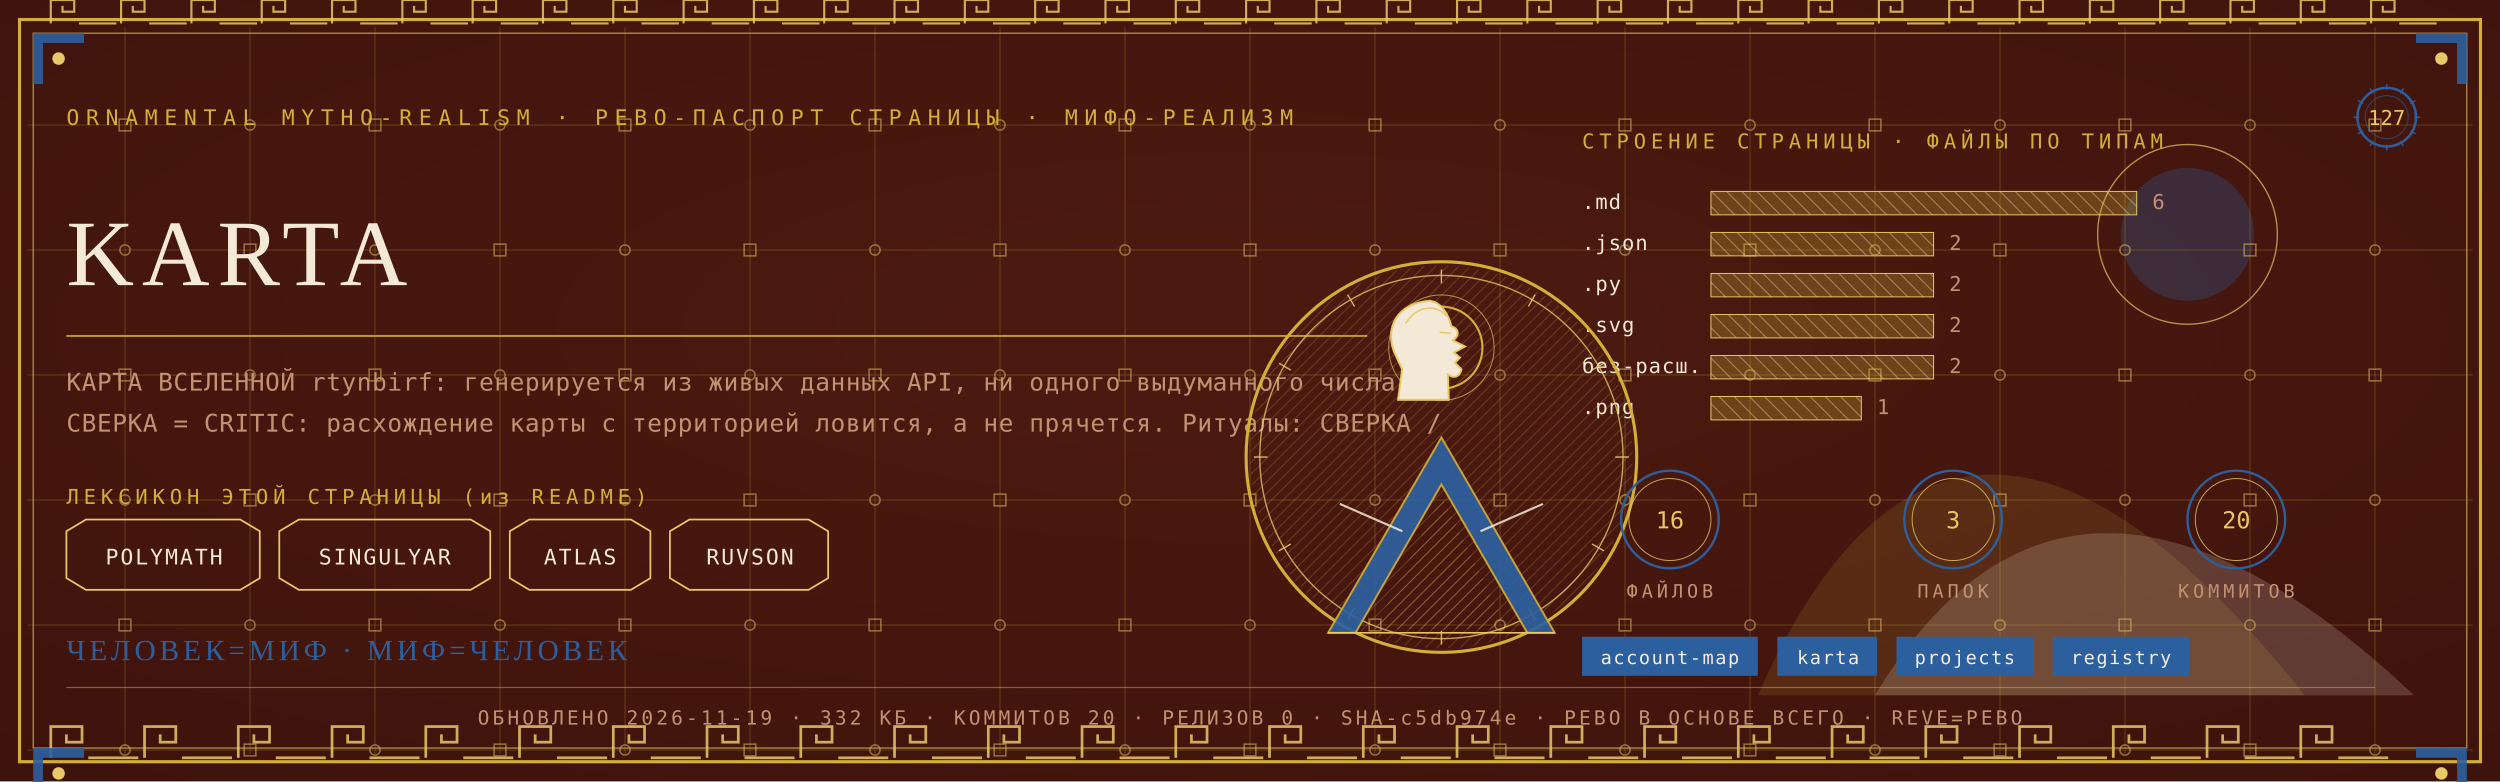
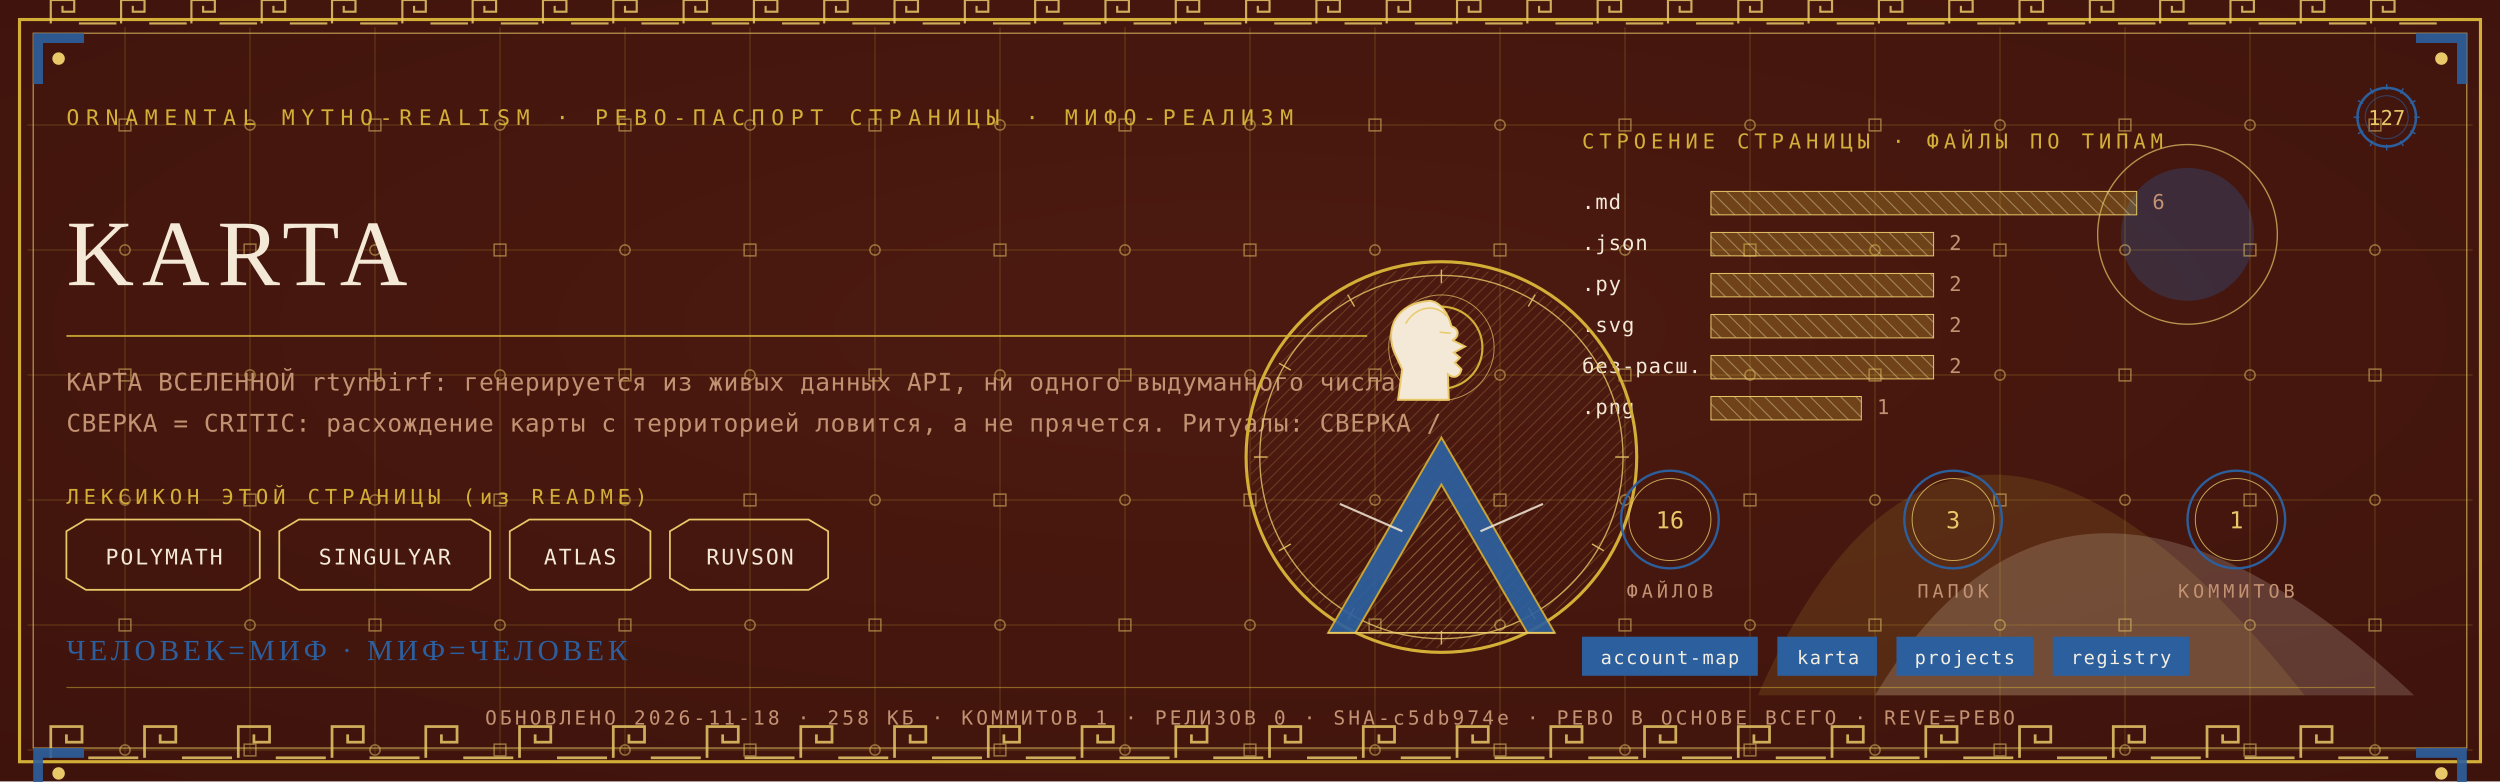
<svg xmlns="http://www.w3.org/2000/svg" viewBox="0 0 1280 400" width="1280" height="400">
  <defs>
    <radialGradient id="rp127" cx="0.5" cy="0.42" r="1.1">
      <stop offset="0" stop-color="#4E1A10" />
      <stop offset="1" stop-color="#38100A" />
    </radialGradient>
    <pattern id="hatchm" width="4.2" height="4.2" patternUnits="userSpaceOnUse" patternTransform="rotate(45)">
      <rect width="4.2" height="4.2" fill="none" />
      <line x1="0" y1="0" x2="0" y2="4.2" stroke="#E8C868" stroke-width="0.5" />
    </pattern>
    <pattern id="hatchv" width="5.5" height="5.5" patternUnits="userSpaceOnUse" patternTransform="rotate(-45)">
      <rect width="5.5" height="5.5" fill="none" />
      <line x1="0" y1="0" x2="0" y2="5.5" stroke="#F4E9D6" stroke-width="0.5" />
    </pattern>
  </defs>
  <rect width="1280" height="400" fill="#38100A" />
  <rect width="1280" height="400" fill="url(#rp127)" opacity="0.94" />
  <path d="M 900 356 Q 1000 130 1180 356 Z" fill="#D4AF37" opacity="0.14" />
  <path d="M 960 356 Q 1060 190 1236 356 Z" fill="#F4E9D6" opacity="0.18" />
  <circle cx="1120" cy="120" r="34" fill="#2C5F9E" opacity="0.30" />
  <circle cx="1120" cy="120" r="46" fill="none" stroke="#E8C868" stroke-width="0.7" opacity="0.7" />
  <g stroke="#D4AF37" stroke-width="0.45" opacity="0.30">
    <line x1="64" y1="14" x2="64" y2="386" />
    <line x1="128" y1="14" x2="128" y2="386" />
    <line x1="192" y1="14" x2="192" y2="386" />
    <line x1="256" y1="14" x2="256" y2="386" />
    <line x1="320" y1="14" x2="320" y2="386" />
    <line x1="384" y1="14" x2="384" y2="386" />
    <line x1="448" y1="14" x2="448" y2="386" />
    <line x1="512" y1="14" x2="512" y2="386" />
    <line x1="576" y1="14" x2="576" y2="386" />
    <line x1="640" y1="14" x2="640" y2="386" />
    <line x1="704" y1="14" x2="704" y2="386" />
    <line x1="768" y1="14" x2="768" y2="386" />
    <line x1="832" y1="14" x2="832" y2="386" />
    <line x1="896" y1="14" x2="896" y2="386" />
    <line x1="960" y1="14" x2="960" y2="386" />
    <line x1="1024" y1="14" x2="1024" y2="386" />
    <line x1="1088" y1="14" x2="1088" y2="386" />
    <line x1="1152" y1="14" x2="1152" y2="386" />
    <line x1="1216" y1="14" x2="1216" y2="386" />
    <line x1="14" y1="64" x2="1266" y2="64" />
    <line x1="14" y1="128" x2="1266" y2="128" />
    <line x1="14" y1="192" x2="1266" y2="192" />
    <line x1="14" y1="256" x2="1266" y2="256" />
    <line x1="14" y1="320" x2="1266" y2="320" />
    <line x1="14" y1="384" x2="1266" y2="384" />
  </g>
  <g fill="none" stroke="#E8C868" stroke-width="0.8" opacity="0.5">
    <rect x="61" y="61" width="6" height="6" />
    <circle cx="64" cy="128" r="2.6" />
    <rect x="61" y="189" width="6" height="6" />
    <circle cx="64" cy="256" r="2.6" />
    <rect x="61" y="317" width="6" height="6" />
    <circle cx="64" cy="384" r="2.6" />
    <circle cx="128" cy="64" r="2.6" />
    <rect x="125" y="125" width="6" height="6" />
    <circle cx="128" cy="192" r="2.6" />
    <rect x="125" y="253" width="6" height="6" />
    <circle cx="128" cy="320" r="2.6" />
    <rect x="125" y="381" width="6" height="6" />
    <rect x="189" y="61" width="6" height="6" />
    <circle cx="192" cy="128" r="2.6" />
    <rect x="189" y="189" width="6" height="6" />
    <circle cx="192" cy="256" r="2.6" />
    <rect x="189" y="317" width="6" height="6" />
    <circle cx="192" cy="384" r="2.6" />
    <circle cx="256" cy="64" r="2.6" />
    <rect x="253" y="125" width="6" height="6" />
    <circle cx="256" cy="192" r="2.6" />
    <rect x="253" y="253" width="6" height="6" />
    <circle cx="256" cy="320" r="2.6" />
    <rect x="253" y="381" width="6" height="6" />
    <rect x="317" y="61" width="6" height="6" />
    <circle cx="320" cy="128" r="2.6" />
    <rect x="317" y="189" width="6" height="6" />
    <circle cx="320" cy="256" r="2.6" />
    <rect x="317" y="317" width="6" height="6" />
    <circle cx="320" cy="384" r="2.6" />
    <circle cx="384" cy="64" r="2.6" />
    <rect x="381" y="125" width="6" height="6" />
    <circle cx="384" cy="192" r="2.6" />
    <rect x="381" y="253" width="6" height="6" />
    <circle cx="384" cy="320" r="2.6" />
    <rect x="381" y="381" width="6" height="6" />
    <rect x="445" y="61" width="6" height="6" />
    <circle cx="448" cy="128" r="2.6" />
    <rect x="445" y="189" width="6" height="6" />
    <circle cx="448" cy="256" r="2.6" />
    <rect x="445" y="317" width="6" height="6" />
    <circle cx="448" cy="384" r="2.6" />
    <circle cx="512" cy="64" r="2.6" />
    <rect x="509" y="125" width="6" height="6" />
    <circle cx="512" cy="192" r="2.6" />
    <rect x="509" y="253" width="6" height="6" />
    <circle cx="512" cy="320" r="2.6" />
    <rect x="509" y="381" width="6" height="6" />
    <rect x="573" y="61" width="6" height="6" />
    <circle cx="576" cy="128" r="2.6" />
    <rect x="573" y="189" width="6" height="6" />
    <circle cx="576" cy="256" r="2.6" />
    <rect x="573" y="317" width="6" height="6" />
    <circle cx="576" cy="384" r="2.6" />
    <circle cx="640" cy="64" r="2.6" />
    <rect x="637" y="125" width="6" height="6" />
    <circle cx="640" cy="192" r="2.6" />
    <rect x="637" y="253" width="6" height="6" />
    <circle cx="640" cy="320" r="2.6" />
    <rect x="637" y="381" width="6" height="6" />
    <rect x="701" y="61" width="6" height="6" />
    <circle cx="704" cy="128" r="2.6" />
    <rect x="701" y="189" width="6" height="6" />
    <circle cx="704" cy="256" r="2.6" />
    <rect x="701" y="317" width="6" height="6" />
    <circle cx="704" cy="384" r="2.6" />
    <circle cx="768" cy="64" r="2.6" />
    <rect x="765" y="125" width="6" height="6" />
    <circle cx="768" cy="192" r="2.6" />
    <rect x="765" y="253" width="6" height="6" />
    <circle cx="768" cy="320" r="2.6" />
    <rect x="765" y="381" width="6" height="6" />
    <rect x="829" y="61" width="6" height="6" />
    <circle cx="832" cy="128" r="2.6" />
    <rect x="829" y="189" width="6" height="6" />
    <circle cx="832" cy="256" r="2.6" />
    <rect x="829" y="317" width="6" height="6" />
    <circle cx="832" cy="384" r="2.6" />
    <circle cx="896" cy="64" r="2.6" />
    <rect x="893" y="125" width="6" height="6" />
    <circle cx="896" cy="192" r="2.6" />
    <rect x="893" y="253" width="6" height="6" />
    <circle cx="896" cy="320" r="2.6" />
    <rect x="893" y="381" width="6" height="6" />
    <rect x="957" y="61" width="6" height="6" />
    <circle cx="960" cy="128" r="2.6" />
    <rect x="957" y="189" width="6" height="6" />
    <circle cx="960" cy="256" r="2.6" />
    <rect x="957" y="317" width="6" height="6" />
    <circle cx="960" cy="384" r="2.6" />
    <circle cx="1024" cy="64" r="2.6" />
    <rect x="1021" y="125" width="6" height="6" />
    <circle cx="1024" cy="192" r="2.6" />
    <rect x="1021" y="253" width="6" height="6" />
    <circle cx="1024" cy="320" r="2.6" />
    <rect x="1021" y="381" width="6" height="6" />
    <rect x="1085" y="61" width="6" height="6" />
    <circle cx="1088" cy="128" r="2.6" />
    <rect x="1085" y="189" width="6" height="6" />
    <circle cx="1088" cy="256" r="2.6" />
    <rect x="1085" y="317" width="6" height="6" />
    <circle cx="1088" cy="384" r="2.6" />
    <circle cx="1152" cy="64" r="2.6" />
    <rect x="1149" y="125" width="6" height="6" />
    <circle cx="1152" cy="192" r="2.6" />
    <rect x="1149" y="253" width="6" height="6" />
    <circle cx="1152" cy="320" r="2.6" />
    <rect x="1149" y="381" width="6" height="6" />
    <rect x="1213" y="61" width="6" height="6" />
    <circle cx="1216" cy="128" r="2.6" />
    <rect x="1213" y="189" width="6" height="6" />
    <circle cx="1216" cy="256" r="2.6" />
    <rect x="1213" y="317" width="6" height="6" />
    <circle cx="1216" cy="384" r="2.6" />
  </g>
  <rect x="10" y="10" width="1260" height="380" fill="none" stroke="#D4AF37" stroke-width="1.6" />
  <rect x="17" y="17" width="1246" height="366" fill="none" stroke="#E8C868" stroke-width="0.6" opacity="0.75" />
  <g fill="none" stroke="#E8C868" stroke-width="1.4" opacity="0.85">
    <path d="M 26 388 L 26 372 L 42 372 L 42 380.0 L 34.0 380.0 L 34.0 376.0" />
    <line x1="45.2" y1="388" x2="70.8" y2="388" />
    <path d="M 74 388 L 74 372 L 90 372 L 90 380.0 L 82.0 380.0 L 82.0 376.0" />
    <line x1="93.2" y1="388" x2="118.8" y2="388" />
    <path d="M 122 388 L 122 372 L 138 372 L 138 380.0 L 130.0 380.0 L 130.0 376.0" />
    <line x1="141.2" y1="388" x2="166.8" y2="388" />
    <path d="M 170 388 L 170 372 L 186 372 L 186 380.0 L 178.0 380.0 L 178.0 376.0" />
    <line x1="189.2" y1="388" x2="214.8" y2="388" />
    <path d="M 218 388 L 218 372 L 234 372 L 234 380.0 L 226.0 380.0 L 226.0 376.0" />
    <line x1="237.2" y1="388" x2="262.8" y2="388" />
    <path d="M 266 388 L 266 372 L 282 372 L 282 380.0 L 274.0 380.0 L 274.0 376.0" />
    <line x1="285.2" y1="388" x2="310.8" y2="388" />
    <path d="M 314 388 L 314 372 L 330 372 L 330 380.0 L 322.0 380.0 L 322.0 376.0" />
    <line x1="333.2" y1="388" x2="358.8" y2="388" />
    <path d="M 362 388 L 362 372 L 378 372 L 378 380.0 L 370.0 380.0 L 370.0 376.0" />
    <line x1="381.2" y1="388" x2="406.8" y2="388" />
    <path d="M 410 388 L 410 372 L 426 372 L 426 380.0 L 418.0 380.0 L 418.0 376.0" />
    <line x1="429.2" y1="388" x2="454.8" y2="388" />
    <path d="M 458 388 L 458 372 L 474 372 L 474 380.0 L 466.0 380.0 L 466.0 376.0" />
    <line x1="477.2" y1="388" x2="502.8" y2="388" />
    <path d="M 506 388 L 506 372 L 522 372 L 522 380.0 L 514.0 380.0 L 514.0 376.0" />
    <line x1="525.2" y1="388" x2="550.8" y2="388" />
    <path d="M 554 388 L 554 372 L 570 372 L 570 380.0 L 562.0 380.0 L 562.0 376.0" />
    <line x1="573.2" y1="388" x2="598.8" y2="388" />
    <path d="M 602 388 L 602 372 L 618 372 L 618 380.0 L 610.0 380.0 L 610.0 376.0" />
    <line x1="621.2" y1="388" x2="646.8" y2="388" />
    <path d="M 650 388 L 650 372 L 666 372 L 666 380.0 L 658.0 380.0 L 658.0 376.0" />
    <line x1="669.2" y1="388" x2="694.8" y2="388" />
    <path d="M 698 388 L 698 372 L 714 372 L 714 380.0 L 706.0 380.0 L 706.0 376.0" />
    <line x1="717.2" y1="388" x2="742.8" y2="388" />
    <path d="M 746 388 L 746 372 L 762 372 L 762 380.0 L 754.0 380.0 L 754.0 376.0" />
    <line x1="765.2" y1="388" x2="790.8" y2="388" />
    <path d="M 794 388 L 794 372 L 810 372 L 810 380.0 L 802.0 380.0 L 802.0 376.0" />
    <line x1="813.2" y1="388" x2="838.8" y2="388" />
    <path d="M 842 388 L 842 372 L 858 372 L 858 380.0 L 850.0 380.0 L 850.0 376.0" />
    <line x1="861.2" y1="388" x2="886.8" y2="388" />
    <path d="M 890 388 L 890 372 L 906 372 L 906 380.0 L 898.0 380.0 L 898.0 376.0" />
    <line x1="909.2" y1="388" x2="934.8" y2="388" />
    <path d="M 938 388 L 938 372 L 954 372 L 954 380.0 L 946.0 380.0 L 946.0 376.0" />
    <line x1="957.2" y1="388" x2="982.8" y2="388" />
    <path d="M 986 388 L 986 372 L 1002 372 L 1002 380.0 L 994.0 380.0 L 994.0 376.0" />
    <line x1="1005.2" y1="388" x2="1030.8" y2="388" />
    <path d="M 1034 388 L 1034 372 L 1050 372 L 1050 380.0 L 1042.0 380.0 L 1042.0 376.0" />
    <line x1="1053.2" y1="388" x2="1078.8" y2="388" />
    <path d="M 1082 388 L 1082 372 L 1098 372 L 1098 380.0 L 1090.0 380.0 L 1090.0 376.0" />
    <line x1="1101.2" y1="388" x2="1126.8" y2="388" />
    <path d="M 1130 388 L 1130 372 L 1146 372 L 1146 380.0 L 1138.0 380.0 L 1138.0 376.0" />
    <line x1="1149.2" y1="388" x2="1174.8" y2="388" />
    <path d="M 1178 388 L 1178 372 L 1194 372 L 1194 380.0 L 1186.0 380.0 L 1186.0 376.0" />
    <line x1="1197.2" y1="388" x2="1222.8" y2="388" />
  </g>
  <g fill="none" stroke="#E8C868" stroke-width="1.1" opacity="0.85">
    <path d="M 26 12 L 26 0 L 38 0 L 38 6.0 L 32.0 6.0 L 32.0 3.0" />
    <line x1="40.4" y1="12" x2="59.6" y2="12" />
    <path d="M 62 12 L 62 0 L 74 0 L 74 6.0 L 68.0 6.0 L 68.0 3.0" />
    <line x1="76.4" y1="12" x2="95.6" y2="12" />
    <path d="M 98 12 L 98 0 L 110 0 L 110 6.0 L 104.0 6.0 L 104.0 3.0" />
    <line x1="112.4" y1="12" x2="131.6" y2="12" />
    <path d="M 134 12 L 134 0 L 146 0 L 146 6.0 L 140.0 6.0 L 140.0 3.0" />
    <line x1="148.4" y1="12" x2="167.6" y2="12" />
    <path d="M 170 12 L 170 0 L 182 0 L 182 6.0 L 176.0 6.0 L 176.0 3.0" />
    <line x1="184.4" y1="12" x2="203.6" y2="12" />
    <path d="M 206 12 L 206 0 L 218 0 L 218 6.0 L 212.0 6.0 L 212.0 3.0" />
    <line x1="220.4" y1="12" x2="239.6" y2="12" />
    <path d="M 242 12 L 242 0 L 254 0 L 254 6.0 L 248.0 6.0 L 248.0 3.0" />
    <line x1="256.4" y1="12" x2="275.6" y2="12" />
    <path d="M 278 12 L 278 0 L 290 0 L 290 6.0 L 284.0 6.0 L 284.0 3.0" />
    <line x1="292.4" y1="12" x2="311.6" y2="12" />
    <path d="M 314 12 L 314 0 L 326 0 L 326 6.0 L 320.0 6.0 L 320.0 3.0" />
    <line x1="328.4" y1="12" x2="347.6" y2="12" />
    <path d="M 350 12 L 350 0 L 362 0 L 362 6.0 L 356.0 6.0 L 356.0 3.0" />
    <line x1="364.4" y1="12" x2="383.6" y2="12" />
    <path d="M 386 12 L 386 0 L 398 0 L 398 6.0 L 392.0 6.0 L 392.0 3.0" />
    <line x1="400.4" y1="12" x2="419.6" y2="12" />
    <path d="M 422 12 L 422 0 L 434 0 L 434 6.0 L 428.0 6.0 L 428.0 3.0" />
    <line x1="436.4" y1="12" x2="455.6" y2="12" />
    <path d="M 458 12 L 458 0 L 470 0 L 470 6.0 L 464.0 6.0 L 464.0 3.0" />
    <line x1="472.4" y1="12" x2="491.6" y2="12" />
    <path d="M 494 12 L 494 0 L 506 0 L 506 6.0 L 500.0 6.0 L 500.0 3.0" />
    <line x1="508.4" y1="12" x2="527.6" y2="12" />
    <path d="M 530 12 L 530 0 L 542 0 L 542 6.0 L 536.0 6.0 L 536.0 3.0" />
    <line x1="544.4" y1="12" x2="563.6" y2="12" />
    <path d="M 566 12 L 566 0 L 578 0 L 578 6.0 L 572.0 6.0 L 572.0 3.0" />
    <line x1="580.4" y1="12" x2="599.6" y2="12" />
    <path d="M 602 12 L 602 0 L 614 0 L 614 6.0 L 608.0 6.0 L 608.0 3.0" />
    <line x1="616.4" y1="12" x2="635.6" y2="12" />
    <path d="M 638 12 L 638 0 L 650 0 L 650 6.0 L 644.0 6.0 L 644.0 3.0" />
    <line x1="652.4" y1="12" x2="671.6" y2="12" />
    <path d="M 674 12 L 674 0 L 686 0 L 686 6.0 L 680.0 6.0 L 680.0 3.0" />
    <line x1="688.4" y1="12" x2="707.6" y2="12" />
    <path d="M 710 12 L 710 0 L 722 0 L 722 6.0 L 716.0 6.0 L 716.0 3.0" />
    <line x1="724.4" y1="12" x2="743.6" y2="12" />
    <path d="M 746 12 L 746 0 L 758 0 L 758 6.0 L 752.0 6.0 L 752.0 3.0" />
    <line x1="760.4" y1="12" x2="779.6" y2="12" />
    <path d="M 782 12 L 782 0 L 794 0 L 794 6.0 L 788.0 6.0 L 788.0 3.0" />
    <line x1="796.4" y1="12" x2="815.6" y2="12" />
    <path d="M 818 12 L 818 0 L 830 0 L 830 6.0 L 824.0 6.0 L 824.0 3.0" />
    <line x1="832.4" y1="12" x2="851.6" y2="12" />
    <path d="M 854 12 L 854 0 L 866 0 L 866 6.0 L 860.0 6.0 L 860.0 3.0" />
    <line x1="868.4" y1="12" x2="887.6" y2="12" />
    <path d="M 890 12 L 890 0 L 902 0 L 902 6.0 L 896.0 6.0 L 896.0 3.0" />
    <line x1="904.4" y1="12" x2="923.6" y2="12" />
    <path d="M 926 12 L 926 0 L 938 0 L 938 6.0 L 932.0 6.0 L 932.0 3.0" />
    <line x1="940.4" y1="12" x2="959.6" y2="12" />
    <path d="M 962 12 L 962 0 L 974 0 L 974 6.0 L 968.0 6.0 L 968.0 3.0" />
    <line x1="976.4" y1="12" x2="995.6" y2="12" />
    <path d="M 998 12 L 998 0 L 1010 0 L 1010 6.0 L 1004.0 6.0 L 1004.0 3.0" />
    <line x1="1012.4" y1="12" x2="1031.6" y2="12" />
    <path d="M 1034 12 L 1034 0 L 1046 0 L 1046 6.0 L 1040.0 6.0 L 1040.0 3.0" />
    <line x1="1048.4" y1="12" x2="1067.6" y2="12" />
    <path d="M 1070 12 L 1070 0 L 1082 0 L 1082 6.0 L 1076.0 6.0 L 1076.0 3.0" />
    <line x1="1084.4" y1="12" x2="1103.6" y2="12" />
    <path d="M 1106 12 L 1106 0 L 1118 0 L 1118 6.0 L 1112.0 6.0 L 1112.0 3.0" />
    <line x1="1120.4" y1="12" x2="1139.6" y2="12" />
    <path d="M 1142 12 L 1142 0 L 1154 0 L 1154 6.0 L 1148.0 6.0 L 1148.0 3.0" />
    <line x1="1156.4" y1="12" x2="1175.6" y2="12" />
    <path d="M 1178 12 L 1178 0 L 1190 0 L 1190 6.0 L 1184.0 6.0 L 1184.0 3.0" />
    <line x1="1192.4" y1="12" x2="1211.6" y2="12" />
    <path d="M 1214 12 L 1214 0 L 1226 0 L 1226 6.0 L 1220.0 6.0 L 1220.0 3.0" />
    <line x1="1228.4" y1="12" x2="1247.6" y2="12" />
  </g>
  <g transform="translate(17,17) scale(1,1)">
    <path d="M 0 0 L 26 0 L 26 5 L 5 5 L 5 26 L 0 26 Z" fill="#2C5F9E" opacity="0.9" />
    <circle cx="13" cy="13" r="3.2" fill="#E8C868" />
  </g>
  <g transform="translate(1263,17) scale(-1,1)">
    <path d="M 0 0 L 26 0 L 26 5 L 5 5 L 5 26 L 0 26 Z" fill="#2C5F9E" opacity="0.9" />
    <circle cx="13" cy="13" r="3.2" fill="#E8C868" />
  </g>
  <g transform="translate(17,383) scale(1,1)">
    <path d="M 0 0 L 26 0 L 26 5 L 5 5 L 5 26 L 0 26 Z" fill="#2C5F9E" opacity="0.9" />
    <circle cx="13" cy="13" r="3.2" fill="#E8C868" />
  </g>
  <g transform="translate(1263,383) scale(-1,1)">
    <path d="M 0 0 L 26 0 L 26 5 L 5 5 L 5 26 L 0 26 Z" fill="#2C5F9E" opacity="0.9" />
    <circle cx="13" cy="13" r="3.2" fill="#E8C868" />
  </g>
  <text x="34" y="64" font-family="'Cascadia Mono', ui-monospace, Consolas, monospace" font-size="11" fill="#D4AF37" letter-spacing="3.4">ORNAMENTAL MYTHO-REALISM · РЕВО-ПАСПОРТ СТРАНИЦЫ · МИФО-РЕАЛИЗМ</text>
  <g transform="translate(1222,60)">
    <circle r="15" fill="none" stroke="#2C5F9E" stroke-width="1.3" />
    <circle r="11" fill="none" stroke="#2C5F9E" stroke-width="0.55" opacity="0.6" />
    <text y="4" text-anchor="middle" font-family="'Cascadia Mono', ui-monospace, Consolas, monospace" font-size="10.5" fill="#E8C868">127</text>
    <g stroke="#2C5F9E" stroke-width="0.7">
      <line x1="0" y1="-17" x2="0" y2="-14" transform="rotate(0)" />
      <line x1="0" y1="-17" x2="0" y2="-14" transform="rotate(30)" />
      <line x1="0" y1="-17" x2="0" y2="-14" transform="rotate(60)" />
      <line x1="0" y1="-17" x2="0" y2="-14" transform="rotate(90)" />
      <line x1="0" y1="-17" x2="0" y2="-14" transform="rotate(120)" />
      <line x1="0" y1="-17" x2="0" y2="-14" transform="rotate(150)" />
      <line x1="0" y1="-17" x2="0" y2="-14" transform="rotate(180)" />
      <line x1="0" y1="-17" x2="0" y2="-14" transform="rotate(210)" />
      <line x1="0" y1="-17" x2="0" y2="-14" transform="rotate(240)" />
      <line x1="0" y1="-17" x2="0" y2="-14" transform="rotate(270)" />
      <line x1="0" y1="-17" x2="0" y2="-14" transform="rotate(300)" />
      <line x1="0" y1="-17" x2="0" y2="-14" transform="rotate(330)" />
    </g>
  </g>
  <text x="34" y="146" font-family="Georgia, 'Times New Roman', serif" font-size="48.0" fill="#F4E9D6" letter-spacing="4">KARTA</text>
  <line x1="34" y1="172" x2="700" y2="172" stroke="#D4AF37" stroke-width="1" opacity="0.85" />
  <text x="34" y="200" font-family="'Cascadia Mono', ui-monospace, Consolas, monospace" font-size="12.5" fill="#C39272" letter-spacing="0.3">КАРТА ВСЕЛЕННОЙ rtynbirf: генерируется из живых данных API, ни одного выдуманного числа.</text>
  <text x="34" y="221" font-family="'Cascadia Mono', ui-monospace, Consolas, monospace" font-size="12.5" fill="#C39272" letter-spacing="0.3">СВЕРКА = CRITIC: расхождение карты с территорией ловится, а не прячется. Ритуалы: СВЕРКА /</text>
  <text x="34" y="258" font-family="'Cascadia Mono', ui-monospace, Consolas, monospace" font-size="10.5" fill="#D4AF37" letter-spacing="2.5">ЛЕКСИКОН ЭТОЙ СТРАНИЦЫ (из README)</text>
  <path d="M 34 272 L 44 266 L 123 266 L 133 272 L 133 296 L 123 302 L 44 302 L 34 296 Z" fill="none" stroke="#E8C868" stroke-width="0.9" />
  <text x="84" y="289" text-anchor="middle" font-family="'Cascadia Mono', ui-monospace, Consolas, monospace" font-size="11" fill="#F4E9D6" letter-spacing="1">POLYMATH</text>
  <path d="M 143 272 L 153 266 L 241 266 L 251 272 L 251 296 L 241 302 L 153 302 L 143 296 Z" fill="none" stroke="#E8C868" stroke-width="0.9" />
  <text x="197" y="289" text-anchor="middle" font-family="'Cascadia Mono', ui-monospace, Consolas, monospace" font-size="11" fill="#F4E9D6" letter-spacing="1">SINGULYAR</text>
  <path d="M 261 272 L 271 266 L 323 266 L 333 272 L 333 296 L 323 302 L 271 302 L 261 296 Z" fill="none" stroke="#E8C868" stroke-width="0.9" />
  <text x="297" y="289" text-anchor="middle" font-family="'Cascadia Mono', ui-monospace, Consolas, monospace" font-size="11" fill="#F4E9D6" letter-spacing="1">ATLAS</text>
  <path d="M 343 272 L 353 266 L 414 266 L 424 272 L 424 296 L 414 302 L 353 302 L 343 296 Z" fill="none" stroke="#E8C868" stroke-width="0.9" />
  <text x="384" y="289" text-anchor="middle" font-family="'Cascadia Mono', ui-monospace, Consolas, monospace" font-size="11" fill="#F4E9D6" letter-spacing="1">RUVSON</text>
  <text x="810" y="76" font-family="'Cascadia Mono', ui-monospace, Consolas, monospace" font-size="10.5" fill="#D4AF37" letter-spacing="2.5">СТРОЕНИЕ СТРАНИЦЫ · ФАЙЛЫ ПО ТИПАМ</text>
  <text x="810" y="107" font-family="'Cascadia Mono', ui-monospace, Consolas, monospace" font-size="10.5" fill="#F4E9D6" letter-spacing="0.5">.md</text>
  <rect x="876" y="98" width="218" height="12" fill="url(#hatchv)" opacity="0.9" />
  <rect x="876" y="98" width="218" height="12" fill="#D4AF37" opacity="0.28" />
  <rect x="876" y="98" width="218" height="12" fill="none" stroke="#E8C868" stroke-width="0.5" />
  <text x="1102" y="107" font-family="'Cascadia Mono', ui-monospace, Consolas, monospace" font-size="10.5" fill="#C39272">6</text>
  <text x="810" y="128" font-family="'Cascadia Mono', ui-monospace, Consolas, monospace" font-size="10.5" fill="#F4E9D6" letter-spacing="0.5">.json</text>
  <rect x="876" y="119" width="114" height="12" fill="url(#hatchv)" opacity="0.9" />
  <rect x="876" y="119" width="114" height="12" fill="#D4AF37" opacity="0.28" />
  <rect x="876" y="119" width="114" height="12" fill="none" stroke="#E8C868" stroke-width="0.5" />
  <text x="998" y="128" font-family="'Cascadia Mono', ui-monospace, Consolas, monospace" font-size="10.5" fill="#C39272">2</text>
  <text x="810" y="149" font-family="'Cascadia Mono', ui-monospace, Consolas, monospace" font-size="10.5" fill="#F4E9D6" letter-spacing="0.5">.py</text>
  <rect x="876" y="140" width="114" height="12" fill="url(#hatchv)" opacity="0.9" />
  <rect x="876" y="140" width="114" height="12" fill="#D4AF37" opacity="0.28" />
  <rect x="876" y="140" width="114" height="12" fill="none" stroke="#E8C868" stroke-width="0.5" />
  <text x="998" y="149" font-family="'Cascadia Mono', ui-monospace, Consolas, monospace" font-size="10.5" fill="#C39272">2</text>
  <text x="810" y="170" font-family="'Cascadia Mono', ui-monospace, Consolas, monospace" font-size="10.5" fill="#F4E9D6" letter-spacing="0.5">.svg</text>
  <rect x="876" y="161" width="114" height="12" fill="url(#hatchv)" opacity="0.9" />
  <rect x="876" y="161" width="114" height="12" fill="#D4AF37" opacity="0.28" />
  <rect x="876" y="161" width="114" height="12" fill="none" stroke="#E8C868" stroke-width="0.5" />
  <text x="998" y="170" font-family="'Cascadia Mono', ui-monospace, Consolas, monospace" font-size="10.5" fill="#C39272">2</text>
  <text x="810" y="191" font-family="'Cascadia Mono', ui-monospace, Consolas, monospace" font-size="10.5" fill="#F4E9D6" letter-spacing="0.5">без-расш.</text>
  <rect x="876" y="182" width="114" height="12" fill="url(#hatchv)" opacity="0.9" />
  <rect x="876" y="182" width="114" height="12" fill="#D4AF37" opacity="0.28" />
  <rect x="876" y="182" width="114" height="12" fill="none" stroke="#E8C868" stroke-width="0.5" />
  <text x="998" y="191" font-family="'Cascadia Mono', ui-monospace, Consolas, monospace" font-size="10.5" fill="#C39272">2</text>
  <text x="810" y="212" font-family="'Cascadia Mono', ui-monospace, Consolas, monospace" font-size="10.5" fill="#F4E9D6" letter-spacing="0.5">.png</text>
  <rect x="876" y="203" width="77" height="12" fill="url(#hatchv)" opacity="0.9" />
  <rect x="876" y="203" width="77" height="12" fill="#D4AF37" opacity="0.28" />
  <rect x="876" y="203" width="77" height="12" fill="none" stroke="#E8C868" stroke-width="0.5" />
  <text x="961" y="212" font-family="'Cascadia Mono', ui-monospace, Consolas, monospace" font-size="10.5" fill="#C39272">1</text>
  <g transform="translate(738,234)">
    <circle r="100" fill="none" stroke="#D4AF37" stroke-width="1.6" />
    <circle r="93" fill="none" stroke="#E8C868" stroke-width="0.7" opacity="0.8" />
    <circle r="98" fill="url(#hatchm)" opacity="0.4" />
    <g stroke="#E8C868" stroke-width="0.7" opacity="0.9">
      <line x1="0" y1="-96" x2="0" y2="-89" transform="rotate(0)" />
      <line x1="0" y1="-96" x2="0" y2="-89" transform="rotate(30)" />
      <line x1="0" y1="-96" x2="0" y2="-89" transform="rotate(60)" />
      <line x1="0" y1="-96" x2="0" y2="-89" transform="rotate(90)" />
      <line x1="0" y1="-96" x2="0" y2="-89" transform="rotate(120)" />
      <line x1="0" y1="-96" x2="0" y2="-89" transform="rotate(150)" />
      <line x1="0" y1="-96" x2="0" y2="-89" transform="rotate(180)" />
      <line x1="0" y1="-96" x2="0" y2="-89" transform="rotate(210)" />
      <line x1="0" y1="-96" x2="0" y2="-89" transform="rotate(240)" />
      <line x1="0" y1="-96" x2="0" y2="-89" transform="rotate(270)" />
      <line x1="0" y1="-96" x2="0" y2="-89" transform="rotate(300)" />
      <line x1="0" y1="-96" x2="0" y2="-89" transform="rotate(330)" />
    </g>
    <circle cy="-56" r="21" fill="none" stroke="#D4AF37" stroke-width="1.1" />
    <circle cy="-56" r="27" fill="none" stroke="#E8C868" stroke-width="0.5" opacity="0.7" />
    <path d="M -6.0 -80.0 C -23.5 -78.7 -28.7 -65.7 -24.3 -54.0 L -20.1 -44.9 L -22.2 -29.3 L 3.8 -29.3 L 3.3 -42.3 C 6.9 -39.7 9.5 -41.5 10.3 -44.9 L 6.9 -48.3 L 9.5 -50.9 L 6.4 -53.5 L 12.1 -56.6 L 5.9 -59.7 C 9.5 -62.3 9.0 -65.7 5.1 -67.0 C 3.8 -72.7 -0.1 -79.5 -6.0 -80.0 Z" fill="#F4E9D6" stroke="#E8C868" stroke-width="1.0" />
    <g fill="none" stroke="#E8C868" stroke-width="0.8" opacity="0.95">
      <path d="M -18.3 -68.3 C -13.1 -77.4 -2.7 -78.7 2.5 -72.2" />
      <path d="M -0.9 -63.9 L 4.8 -63.4" />
    </g>
    <path d="M -58.0 90.0 L 0 -10.0 L 58.0 90.0 L 44.0 90.0 L 0 14.0 L -44.0 90.0 Z" fill="#2C5F9E" opacity="0.92" stroke="#D4AF37" stroke-width="1.0" />
    <path d="M -34.0 88.0 L 0 20.0 L 34.0 88.0" fill="url(#hatchm)" opacity="0.5" stroke="none" />
    <path d="M -58.0 90.0 L 58.0 90.0" fill="none" stroke="#E8C868" stroke-width="0.8" />
    <path d="M -52.0 24.0 L -20.0 38.0" fill="none" stroke="#F4E9D6" stroke-width="1.1" opacity="0.85" />
    <path d="M 52.0 24.0 L 20.0 38.0" fill="none" stroke="#F4E9D6" stroke-width="1.1" opacity="0.85" />
  </g>
  <g transform="translate(855,266)">
    <circle r="25" fill="none" stroke="#2C5F9E" stroke-width="1.2" />
    <circle r="21" fill="none" stroke="#E8C868" stroke-width="0.5" opacity="0.8" />
    <text y="4.5" text-anchor="middle" font-family="'Cascadia Mono', ui-monospace, Consolas, monospace" font-size="12" fill="#E8C868">16</text>
    <text y="40" text-anchor="middle" font-family="'Cascadia Mono', ui-monospace, Consolas, monospace" font-size="9.5" fill="#C39272" letter-spacing="2">ФАЙЛОВ</text>
  </g>
  <g transform="translate(1000,266)">
    <circle r="25" fill="none" stroke="#2C5F9E" stroke-width="1.2" />
    <circle r="21" fill="none" stroke="#E8C868" stroke-width="0.5" opacity="0.8" />
    <text y="4.5" text-anchor="middle" font-family="'Cascadia Mono', ui-monospace, Consolas, monospace" font-size="12" fill="#E8C868">3</text>
    <text y="40" text-anchor="middle" font-family="'Cascadia Mono', ui-monospace, Consolas, monospace" font-size="9.5" fill="#C39272" letter-spacing="2">ПАПОК</text>
  </g>
  <g transform="translate(1145,266)">
    <circle r="25" fill="none" stroke="#2C5F9E" stroke-width="1.2" />
    <circle r="21" fill="none" stroke="#E8C868" stroke-width="0.5" opacity="0.8" />
-     <text y="4.5" text-anchor="middle" font-family="'Cascadia Mono', ui-monospace, Consolas, monospace" font-size="12" fill="#E8C868">20</text>
+     <text y="4.5" text-anchor="middle" font-family="'Cascadia Mono', ui-monospace, Consolas, monospace" font-size="12" fill="#E8C868">1</text>
    <text y="40" text-anchor="middle" font-family="'Cascadia Mono', ui-monospace, Consolas, monospace" font-size="9.5" fill="#C39272" letter-spacing="2">КОММИТОВ</text>
  </g>
  <rect x="810" y="326" rx="0" width="90" height="20" fill="#2C5F9E" />
  <text x="855" y="340" text-anchor="middle" font-family="'Cascadia Mono', ui-monospace, Consolas, monospace" font-size="9.5" fill="#F5EFE2" letter-spacing="0.8">account-map</text>
  <rect x="910" y="326" rx="0" width="51" height="20" fill="#2C5F9E" />
  <text x="936" y="340" text-anchor="middle" font-family="'Cascadia Mono', ui-monospace, Consolas, monospace" font-size="9.5" fill="#F5EFE2" letter-spacing="0.8">karta</text>
  <rect x="971" y="326" rx="0" width="70" height="20" fill="#2C5F9E" />
  <text x="1006" y="340" text-anchor="middle" font-family="'Cascadia Mono', ui-monospace, Consolas, monospace" font-size="9.5" fill="#F5EFE2" letter-spacing="0.8">projects</text>
  <rect x="1051" y="326" rx="0" width="70" height="20" fill="#2C5F9E" />
  <text x="1086" y="340" text-anchor="middle" font-family="'Cascadia Mono', ui-monospace, Consolas, monospace" font-size="9.5" fill="#F5EFE2" letter-spacing="0.8">registry</text>
  <text x="34" y="338" font-family="Georgia, 'Times New Roman', serif" font-size="15" fill="#2C5F9E" letter-spacing="2">ЧЕЛОВЕК=МИФ · МИФ=ЧЕЛОВЕК</text>
  <line x1="34" y1="352" x2="1216" y2="352" stroke="#D4AF37" stroke-width="0.6" opacity="0.5" />
-   <text x="640" y="371" text-anchor="middle" font-family="'Cascadia Mono', ui-monospace, Consolas, monospace" font-size="10" fill="#C39272" letter-spacing="1.6">ОБНОВЛЕНО 2026-11-19 · 332 КБ · КОММИТОВ 20 · РЕЛИЗОВ 0 · SHA-c5db974e · РЕВО В ОСНОВЕ ВСЕГО · REVE=РЕВО</text>
+   <text x="640" y="371" text-anchor="middle" font-family="'Cascadia Mono', ui-monospace, Consolas, monospace" font-size="10" fill="#C39272" letter-spacing="1.6">ОБНОВЛЕНО 2026-11-18 · 258 КБ · КОММИТОВ 1 · РЕЛИЗОВ 0 · SHA-c5db974e · РЕВО В ОСНОВЕ ВСЕГО · REVE=РЕВО</text>
</svg>
